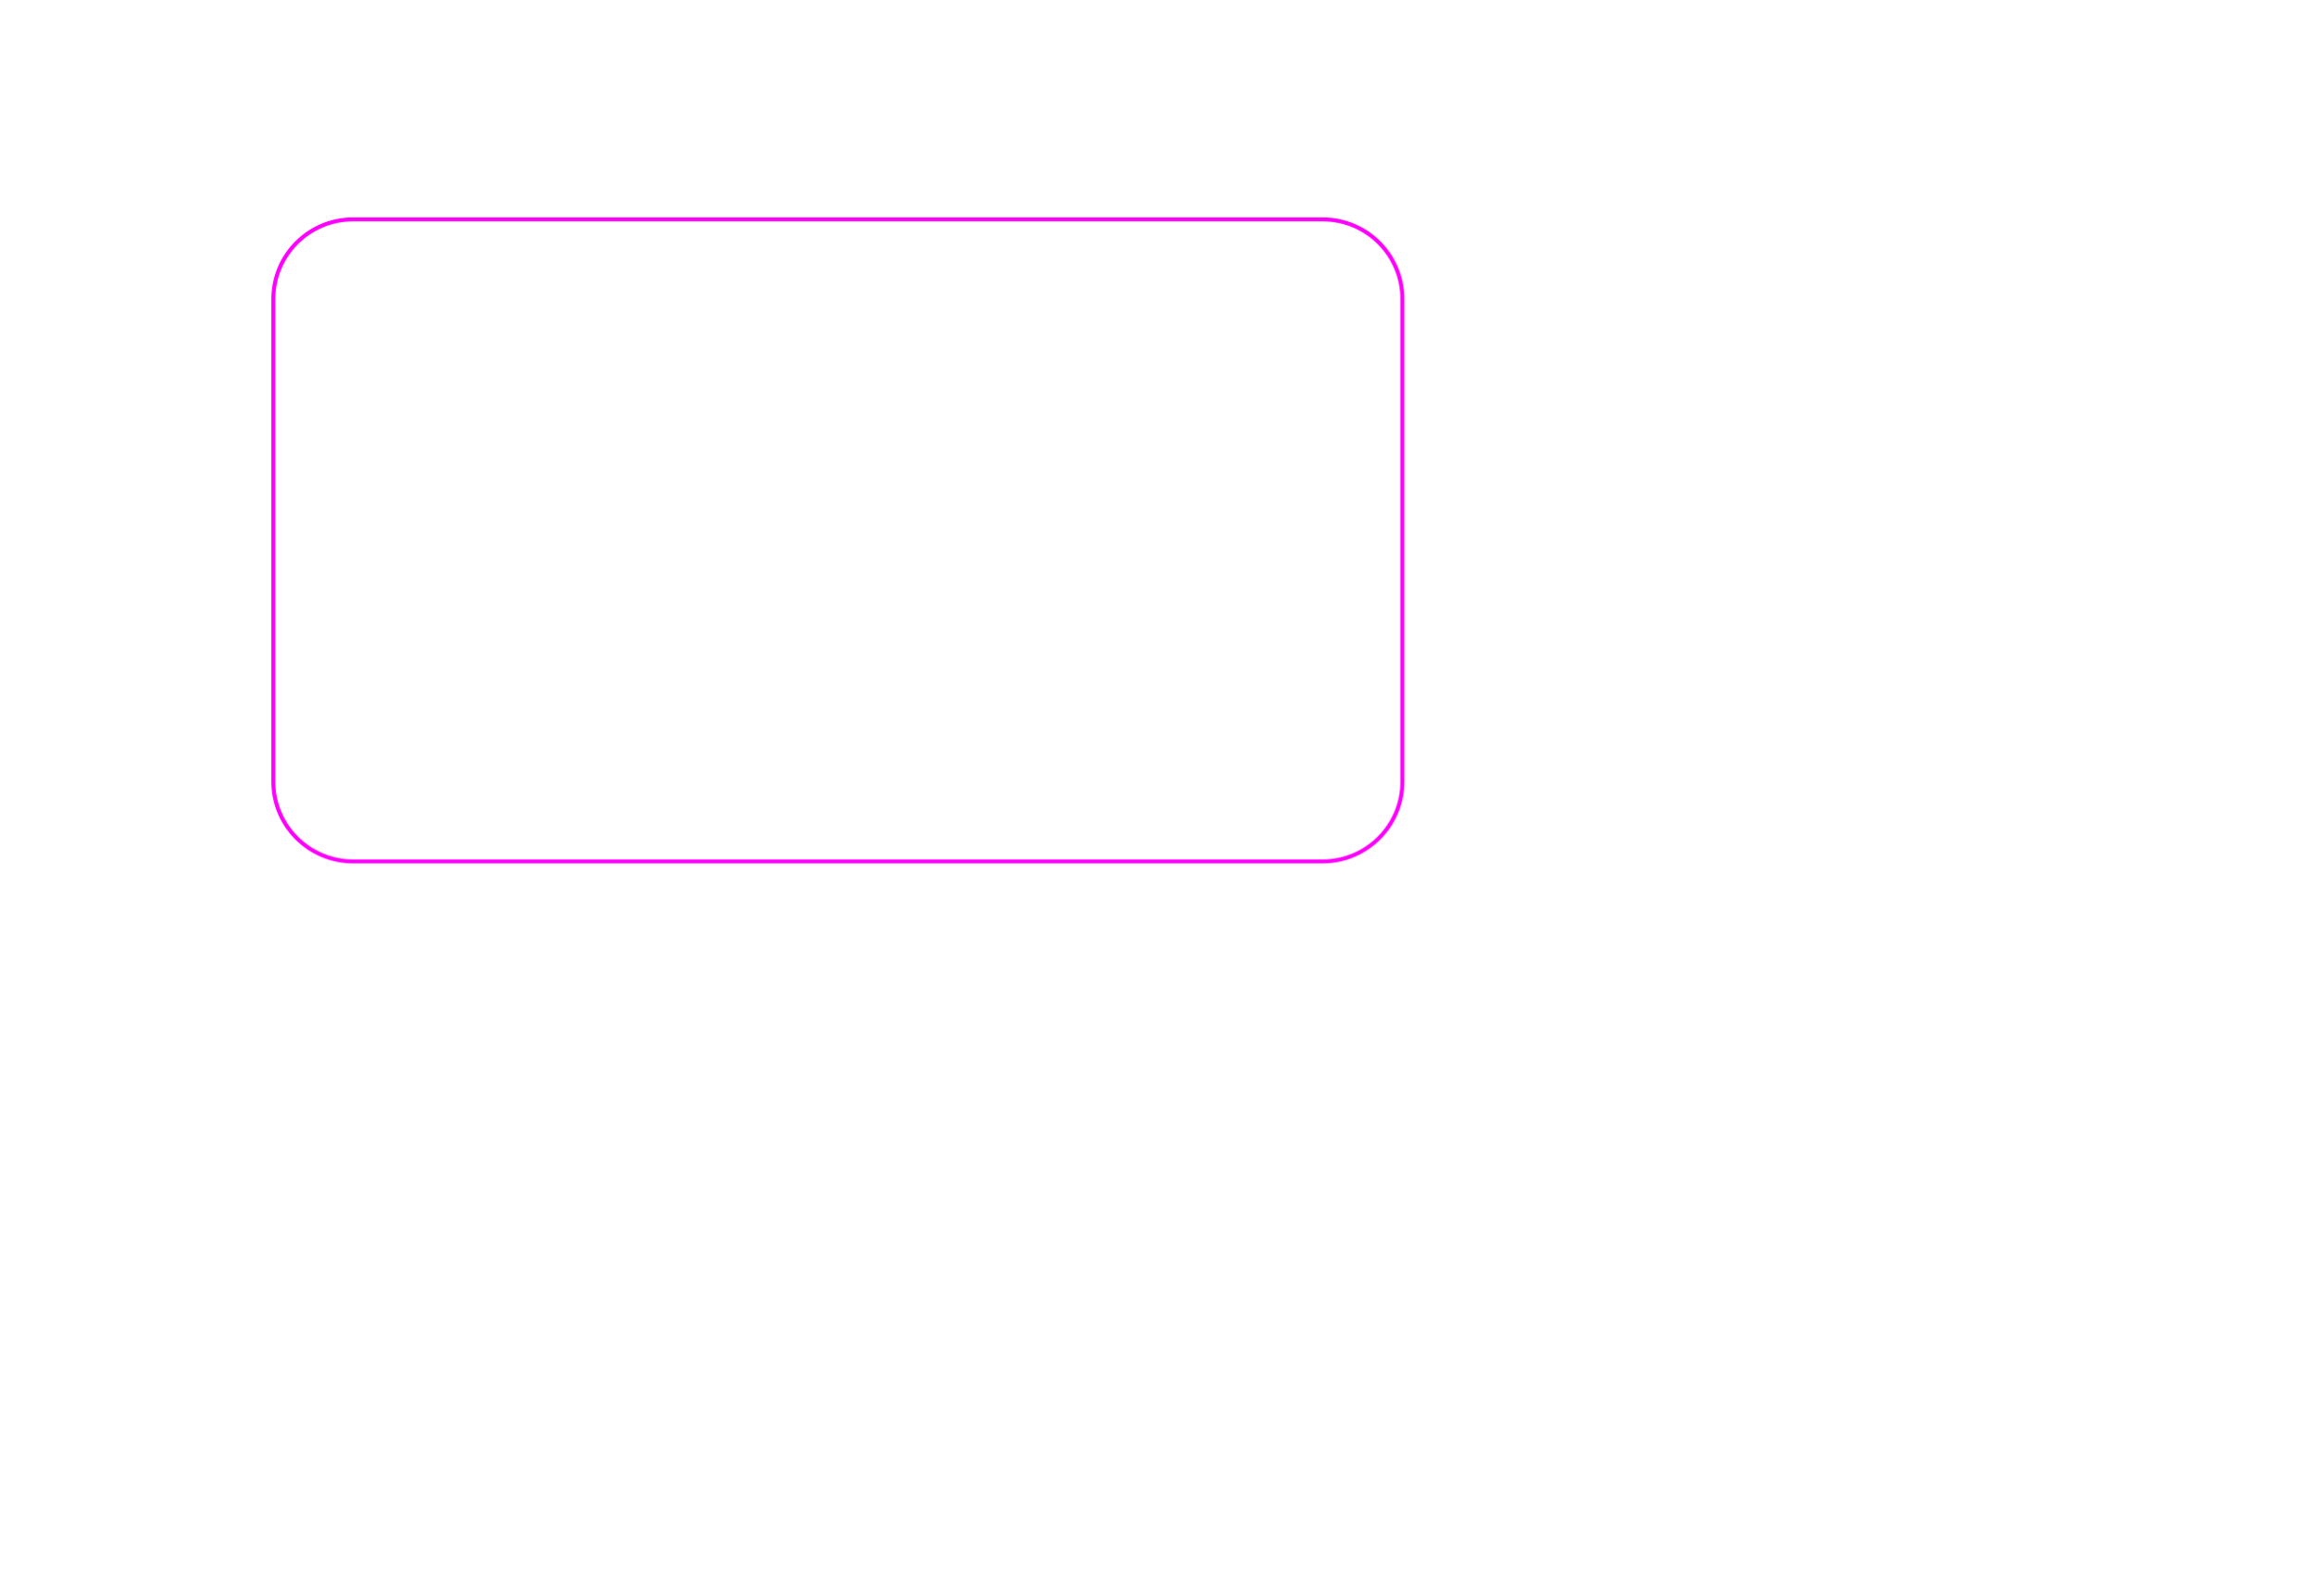
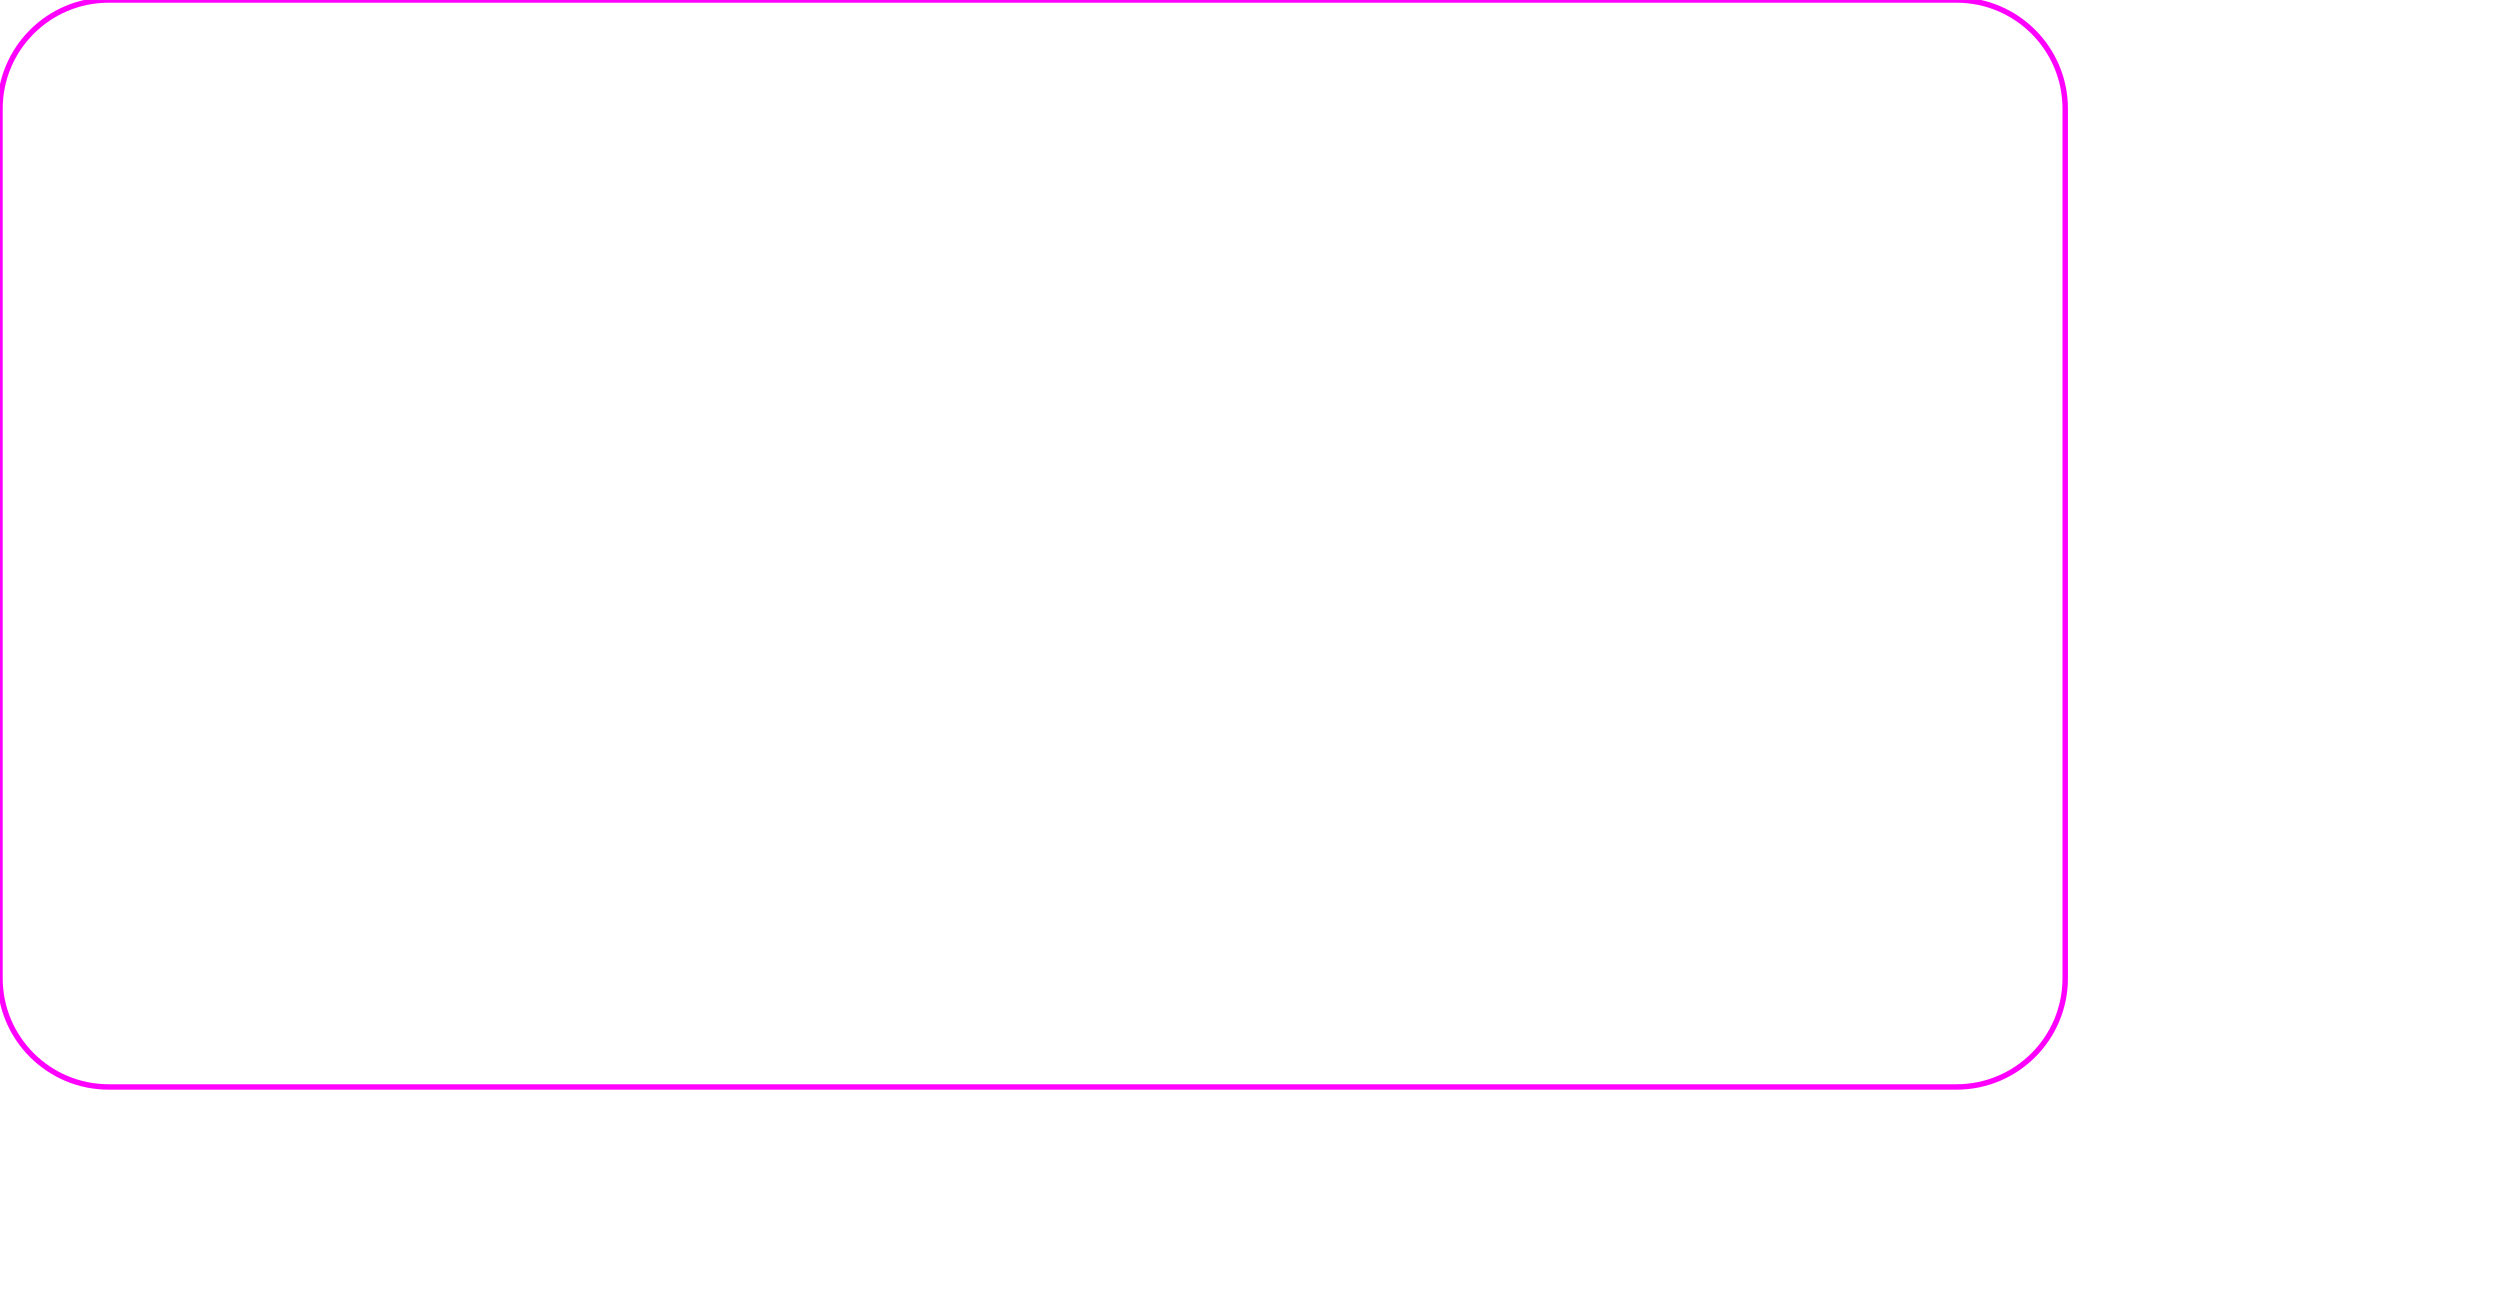
- <svg xmlns="http://www.w3.org/2000/svg" width="580" height="400">
+ <svg xmlns="http://www.w3.org/2000/svg" width="460" height="240">
  <g>
-     <rect fill="none" id="canvas_background" height="402" width="582" y="-1" x="-1" />
-     <g display="none" overflow="visible" y="0" x="0" height="100%" width="100%" id="canvasGrid">
-       <rect fill="none" stroke-width="0" y="0" x="0" height="100%" width="100%" />
-     </g>
-   </g>
-   <g>
-     <rect rx="20" id="svg_1" height="161" width="283" y="55" x="68.5" stroke-width="1" stroke="#f0f" fill="none" />
+     <rect rx="20" id="svg_1" height="200" width="380" y="0" x="0" stroke-width="1" stroke="#f0f" fill="none" />
  </g>
</svg>
